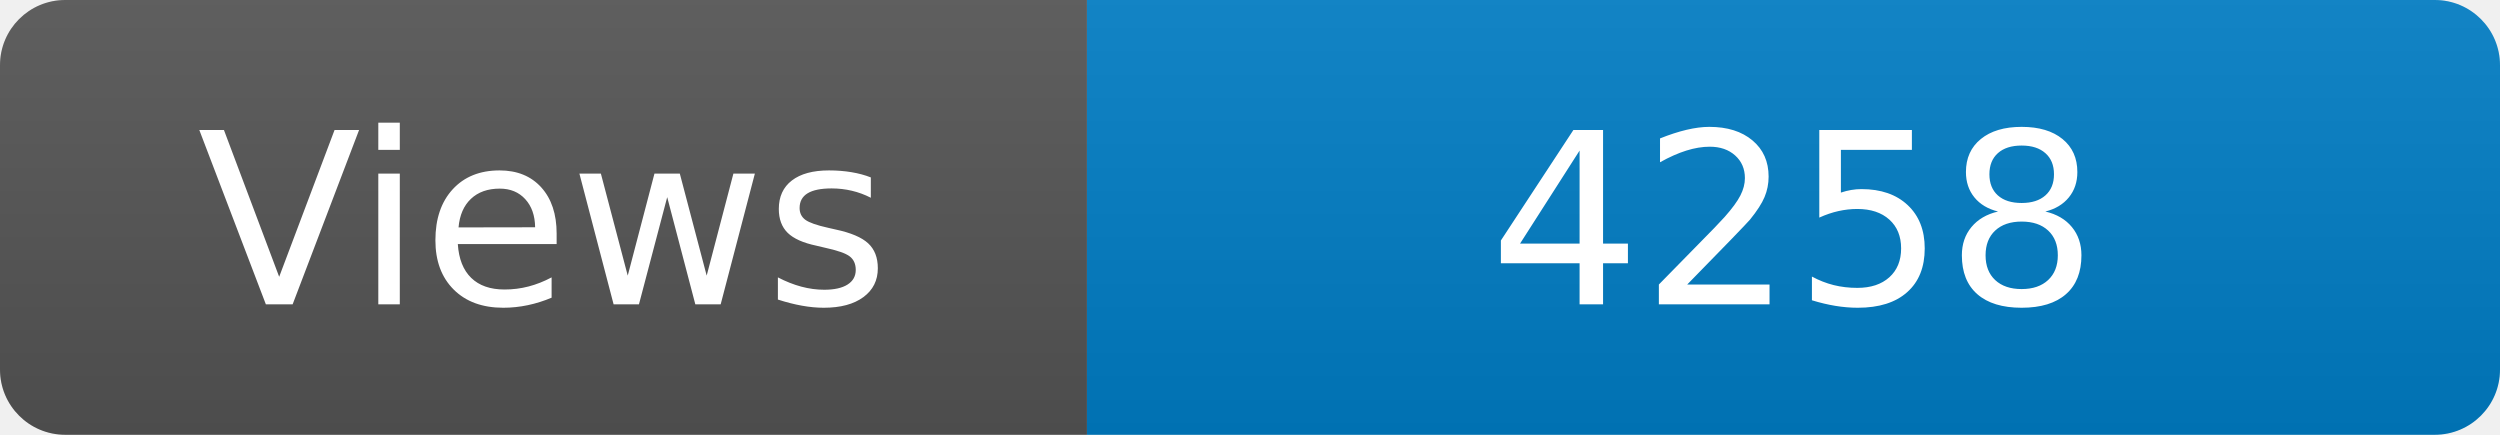
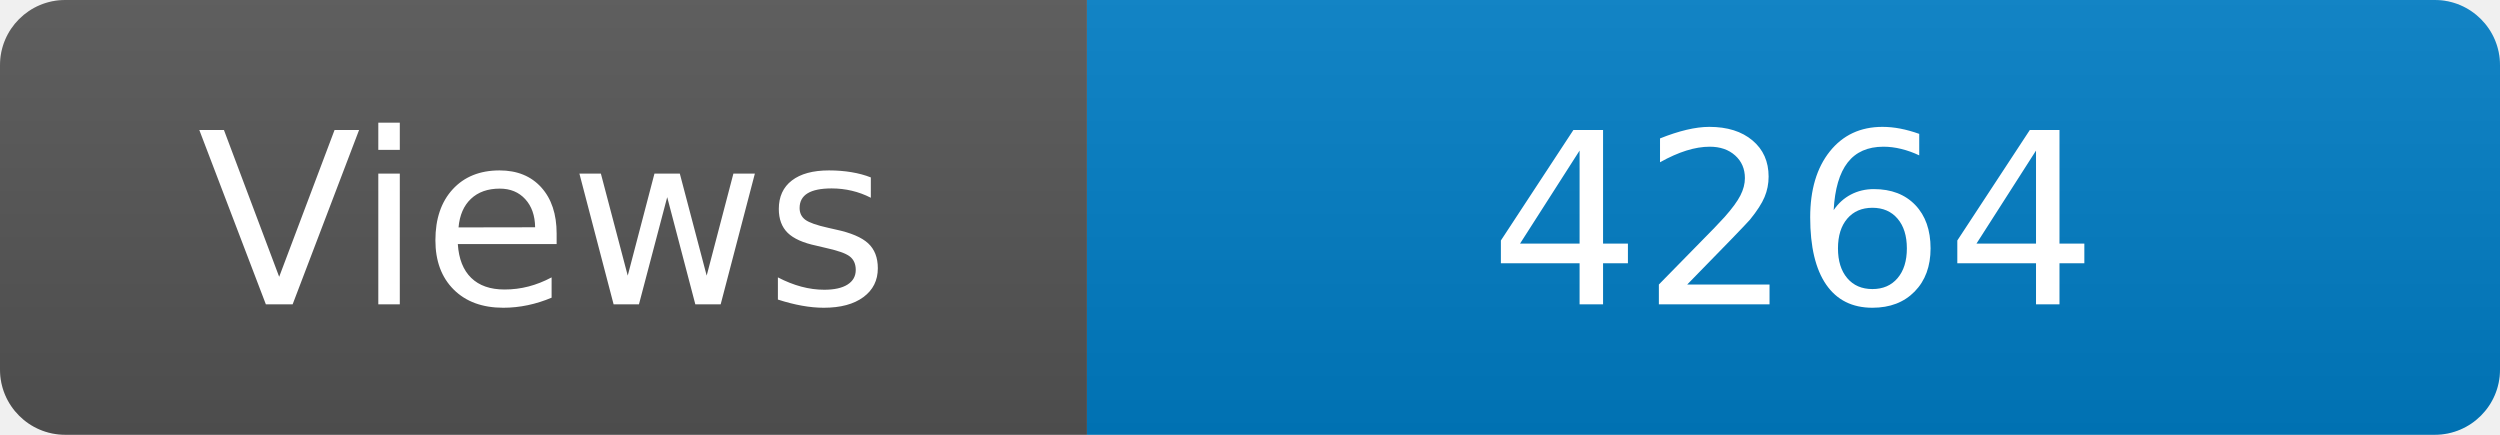
<svg xmlns="http://www.w3.org/2000/svg" width="115" height="20" role="img" aria-label="Maintained?: yes">
  <linearGradient id="s" x2="0" y2="100%">
    <stop offset="0" stop-color="#bbb" stop-opacity=".1" />
    <stop offset="1" stop-opacity=".1" />
  </linearGradient>
  <clipPath id="r">
    <rect width="115" height="20" rx="3" fill="#fff" />
  </clipPath>
  <g clip-path="url(#r)">
    <rect width="50" height="20" fill="#555" />
    <rect x="50" width="160" height="20" fill="#007ec6" />
    <rect width="115" height="20" fill="url(#s)" />
  </g>
  <g fill="#fff" text-anchor="middle" font-family="Verdana,Geneva,DejaVu Sans,sans-serif" font-size="110">
    <text x="250" y="140" transform="scale(.1)" fill="#fff">Views</text>
-     <text x="825" y="140" transform="scale(.1)" fill="#fff">4258</text>
+     <text x="825" y="140" transform="scale(.1)" fill="#fff">4264</text>
  </g>
</svg>
